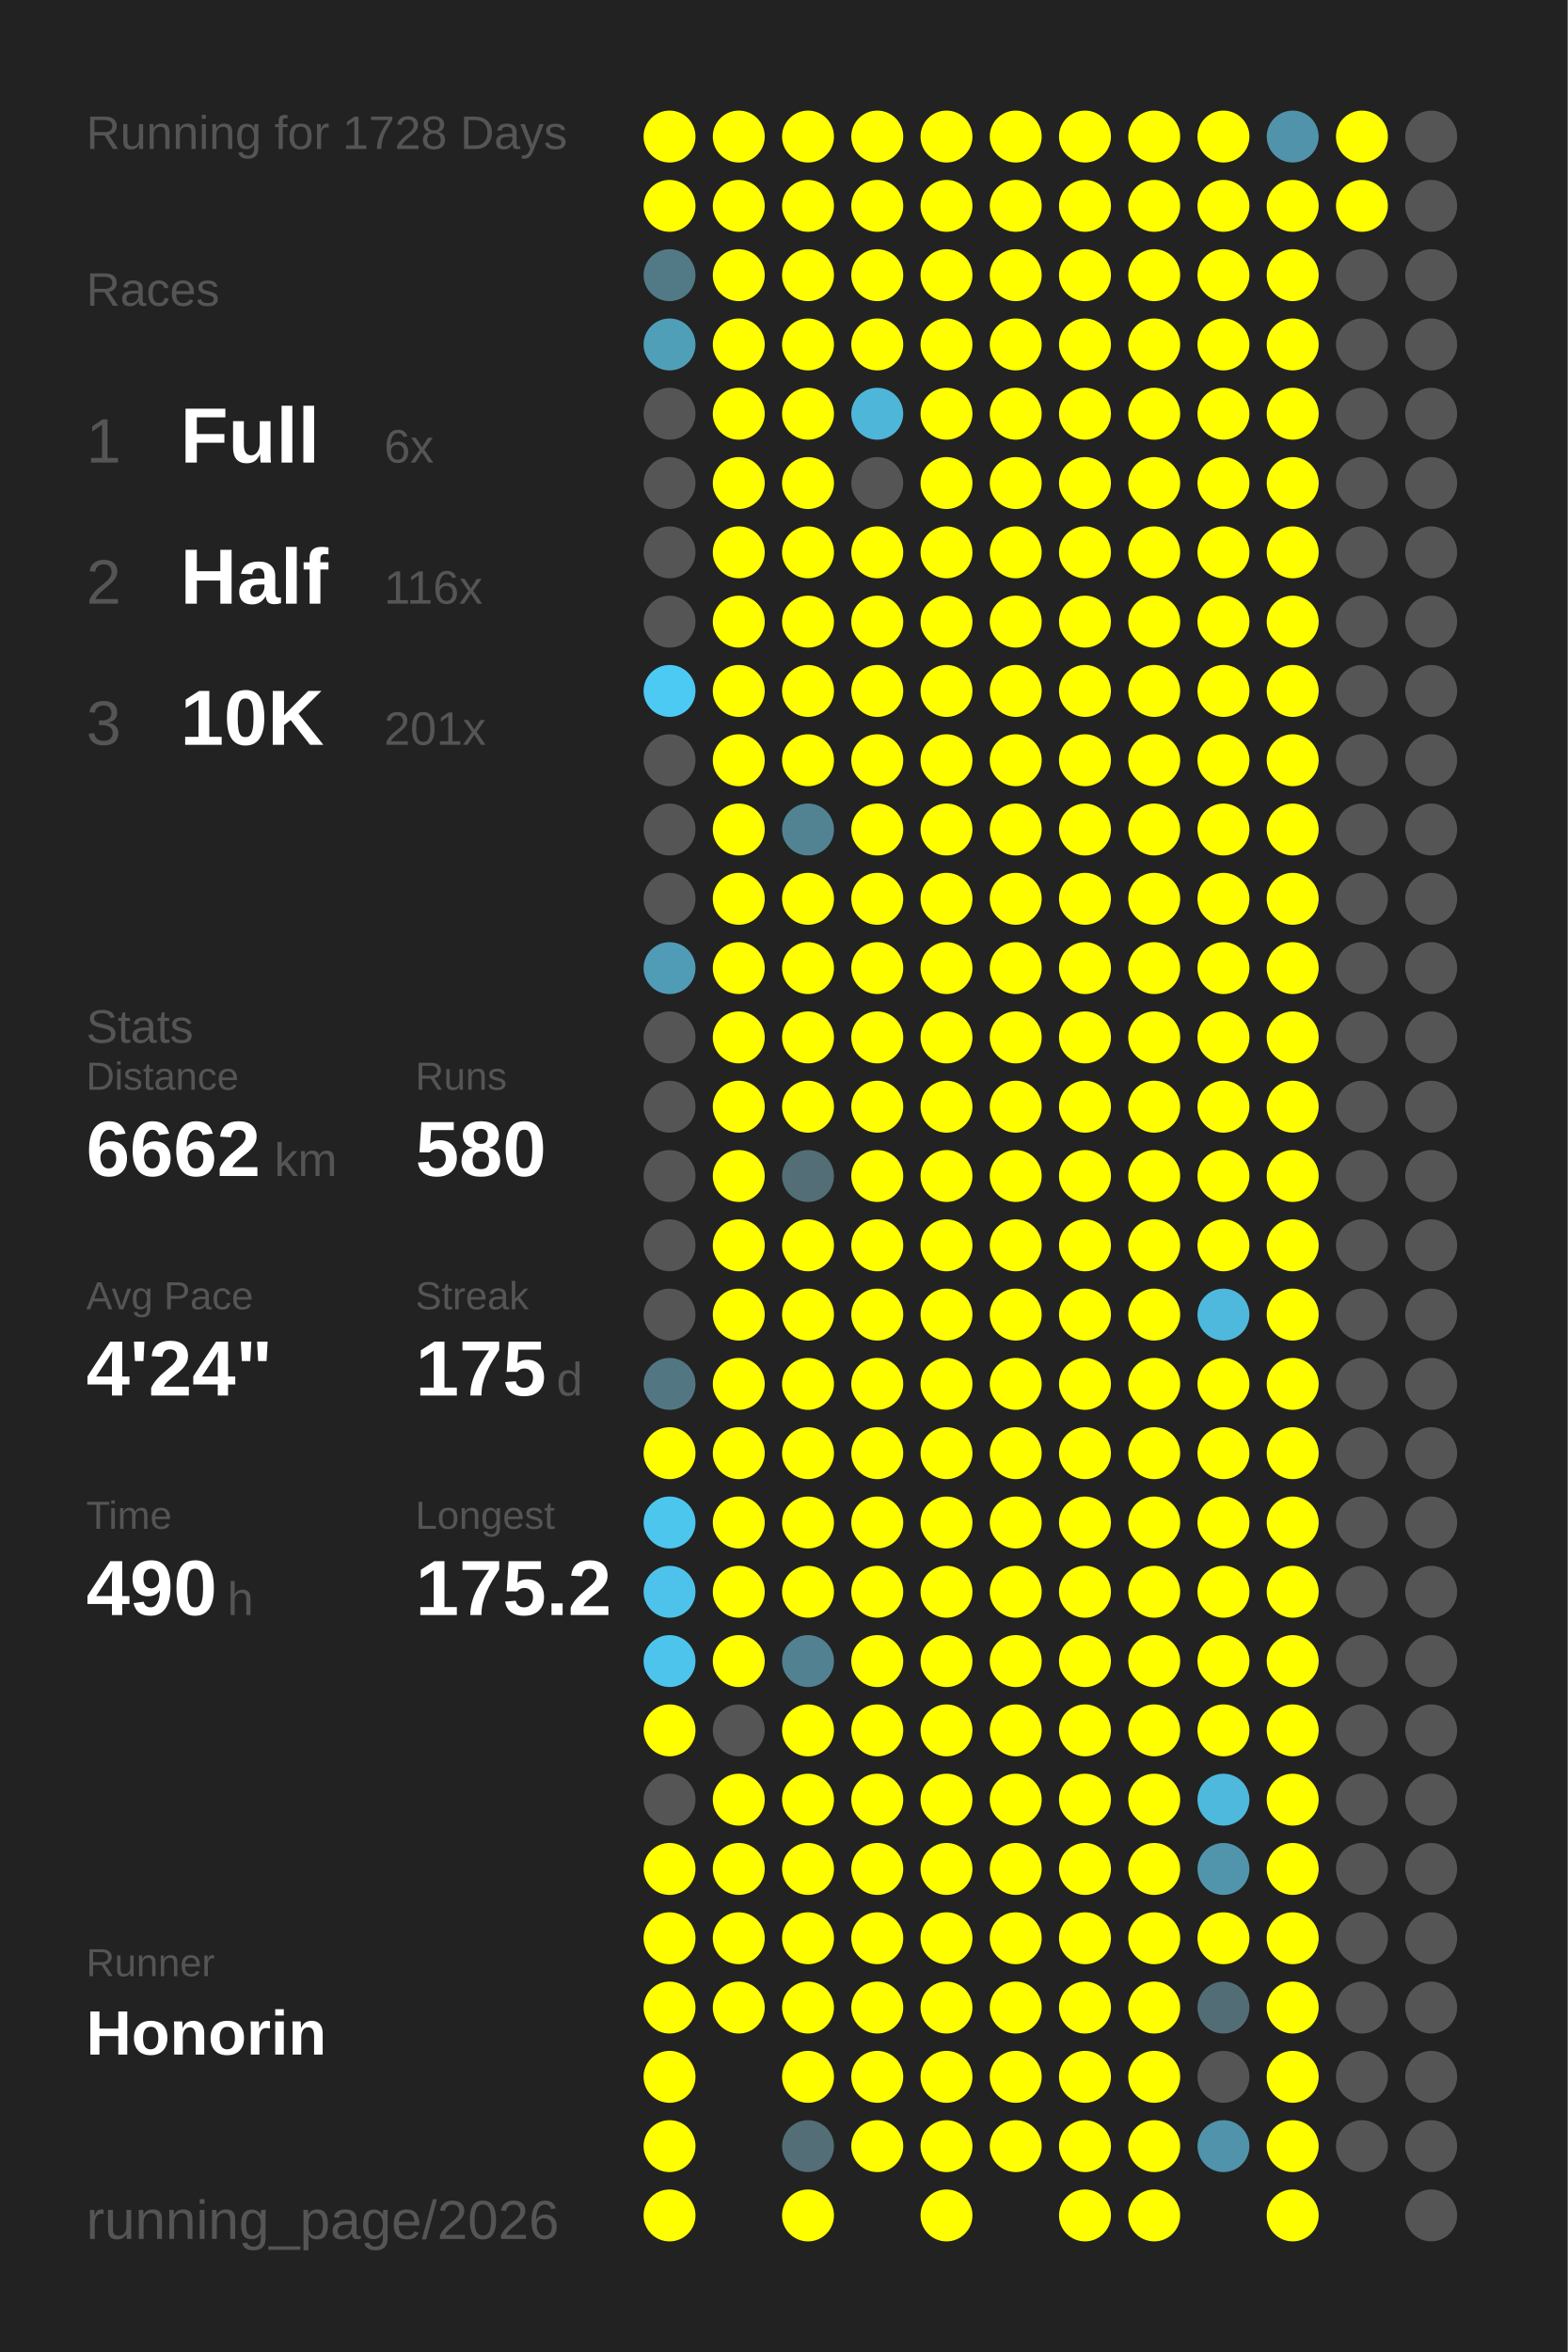
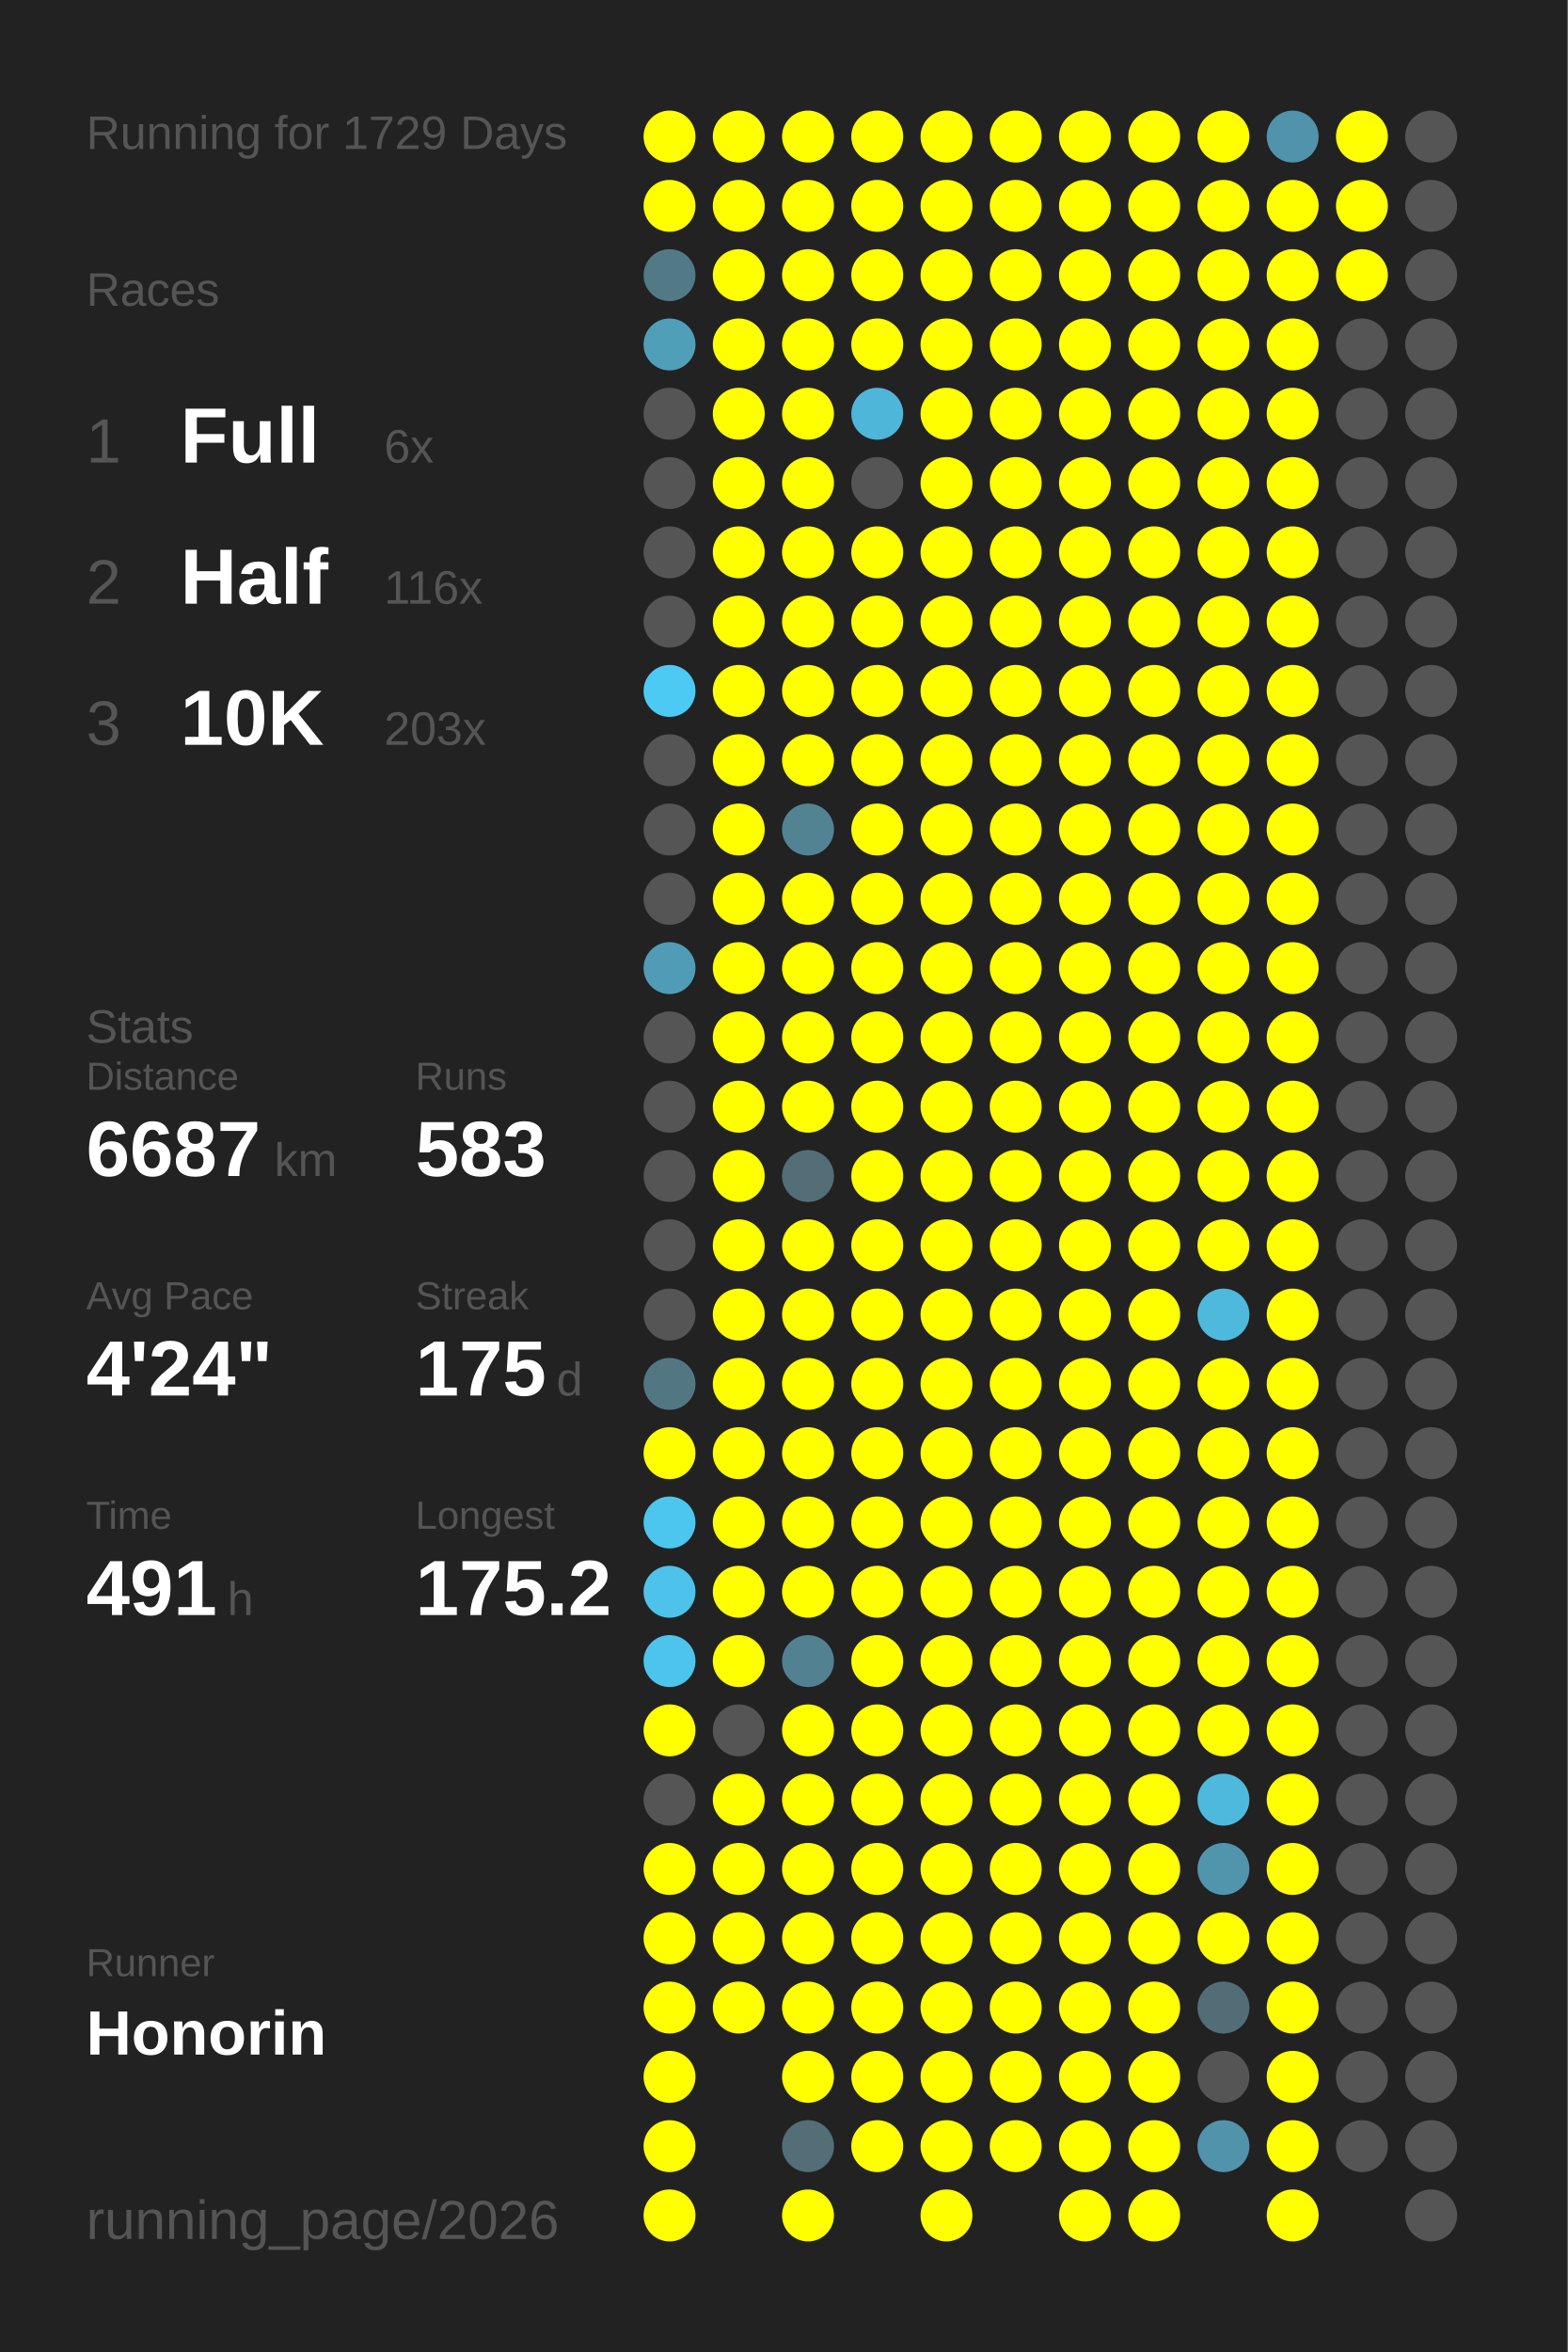
<svg xmlns="http://www.w3.org/2000/svg" baseProfile="full" height="300mm" version="1.1" viewBox="0,0,200,300" width="200mm">
  <defs />
  <rect fill="#222222" height="300" width="200" x="0" y="0" />
-   <text fill="#555555" style="font-size:6px; font-family:Arial;" x="11" y="19">Running for 1728 Days</text>
+   <text fill="#555555" style="font-size:6px; font-family:Arial;" x="11" y="19">Running for 1729 Days</text>
  <text fill="#555555" style="font-size:6px; font-family:Arial;" x="11" y="39">Races</text>
  <text fill="#555555" style="font-size:8px; font-family:Arial;" x="11" y="59">1</text>
  <text fill="#FFFFFF" style="font-size:10px; font-family:Arial; font-weight:bold;" x="23" y="59">Full</text>
  <text fill="#555555" style="font-size:6px; font-family:Arial;" x="49" y="59">6x</text>
  <text fill="#555555" style="font-size:8px; font-family:Arial;" x="11" y="77">2</text>
  <text fill="#FFFFFF" style="font-size:10px; font-family:Arial; font-weight:bold;" x="23" y="77">Half</text>
  <text fill="#555555" style="font-size:6px; font-family:Arial;" x="49" y="77">116x</text>
  <text fill="#555555" style="font-size:8px; font-family:Arial;" x="11" y="95">3</text>
  <text fill="#FFFFFF" style="font-size:10px; font-family:Arial; font-weight:bold;" x="23" y="95">10K</text>
-   <text fill="#555555" style="font-size:6px; font-family:Arial;" x="49" y="95">201x</text>
+   <text fill="#555555" style="font-size:6px; font-family:Arial;" x="49" y="95">203x</text>
  <text fill="#555555" style="font-size:6px; font-family:Arial;" x="11" y="133">Stats</text>
  <text fill="#555555" style="font-size:5px; font-family:Arial;" x="11" y="139">Distance</text>
-   <text fill="#FFFFFF" style="font-size:10px; font-family:Arial; font-weight:bold;" x="11" y="150">6662</text>
+   <text fill="#FFFFFF" style="font-size:10px; font-family:Arial; font-weight:bold;" x="11" y="150">6687</text>
  <text fill="#555555" style="font-size:6px; font-family:Arial;" x="35" y="150">km</text>
  <text fill="#555555" style="font-size:5px; font-family:Arial;" x="53" y="139">Runs</text>
-   <text fill="#FFFFFF" style="font-size:10px; font-family:Arial; font-weight:bold;" x="53" y="150">580</text>
+   <text fill="#FFFFFF" style="font-size:10px; font-family:Arial; font-weight:bold;" x="53" y="150">583</text>
  <text fill="#555555" style="font-size:5px; font-family:Arial;" x="11" y="167">Avg Pace</text>
  <text fill="#FFFFFF" style="font-size:10px; font-family:Arial; font-weight:bold;" x="11" y="178">4'24"</text>
  <text fill="#555555" style="font-size:5px; font-family:Arial;" x="53" y="167">Streak</text>
  <text fill="#FFFFFF" style="font-size:10px; font-family:Arial; font-weight:bold;" x="53" y="178">175</text>
  <text fill="#555555" style="font-size:6px; font-family:Arial;" x="71" y="178">d</text>
  <text fill="#555555" style="font-size:5px; font-family:Arial;" x="11" y="195">Time</text>
-   <text fill="#FFFFFF" style="font-size:10px; font-family:Arial; font-weight:bold;" x="11" y="206">490</text>
+   <text fill="#FFFFFF" style="font-size:10px; font-family:Arial; font-weight:bold;" x="11" y="206">491</text>
  <text fill="#555555" style="font-size:6px; font-family:Arial;" x="29" y="206">h</text>
  <text fill="#555555" style="font-size:5px; font-family:Arial;" x="53" y="195">Longest</text>
  <text fill="#FFFFFF" style="font-size:10px; font-family:Arial; font-weight:bold;" x="53" y="206">175.2</text>
  <text fill="#555555" style="font-size:5px; font-family:Arial;" x="11" y="252.065">Runner</text>
  <text fill="#FFFFFF" style="font-size:8px; font-family:Arial; font-weight:bold;" x="11" y="262.065">Honorin</text>
  <text fill="#555555" style="font-size:7px; font-family:Arial;" x="11" y="285.581">running_page/2026</text>
  <circle cx="85.417" cy="17.419" fill="#FFFF00" r="3.312" />
  <circle cx="85.417" cy="26.258" fill="#FFFF00" r="3.312" />
  <circle cx="85.417" cy="35.097" fill="#527986" r="3.312" />
  <circle cx="85.417" cy="43.935" fill="#509fb9" r="3.312" />
  <circle cx="85.417" cy="52.774" fill="#555555" r="3.312" />
  <circle cx="85.417" cy="61.613" fill="#555555" r="3.312" />
  <circle cx="85.417" cy="70.452" fill="#555555" r="3.312" />
  <circle cx="85.417" cy="79.29" fill="#555555" r="3.312" />
  <circle cx="85.417" cy="88.129" fill="#4dcaf4" r="3.312" />
  <circle cx="85.417" cy="96.968" fill="#555555" r="3.312" />
  <circle cx="85.417" cy="105.806" fill="#555555" r="3.312" />
  <circle cx="85.417" cy="114.645" fill="#555555" r="3.312" />
  <circle cx="85.417" cy="123.484" fill="#509cb6" r="3.312" />
  <circle cx="85.417" cy="132.323" fill="#555555" r="3.312" />
  <circle cx="85.417" cy="141.161" fill="#555555" r="3.312" />
  <circle cx="85.417" cy="150" fill="#555555" r="3.312" />
  <circle cx="85.417" cy="158.839" fill="#555555" r="3.312" />
  <circle cx="85.417" cy="167.677" fill="#555555" r="3.312" />
  <circle cx="85.417" cy="176.516" fill="#527783" r="3.312" />
  <circle cx="85.417" cy="185.355" fill="#FFFF00" r="3.312" />
  <circle cx="85.417" cy="194.194" fill="#4dc6ee" r="3.312" />
  <circle cx="85.417" cy="203.032" fill="#4dc3eb" r="3.312" />
  <circle cx="85.417" cy="211.871" fill="#4dc4ec" r="3.312" />
  <circle cx="85.417" cy="220.71" fill="#FFFF00" r="3.312" />
  <circle cx="85.417" cy="229.548" fill="#555555" r="3.312" />
  <circle cx="85.417" cy="238.387" fill="#FFFF00" r="3.312" />
  <circle cx="85.417" cy="247.226" fill="#FFFF00" r="3.312" />
  <circle cx="85.417" cy="256.065" fill="#FFFF00" r="3.312" />
  <circle cx="85.417" cy="264.903" fill="#FFFF00" r="3.312" />
  <circle cx="85.417" cy="273.742" fill="#FFFF00" r="3.312" />
  <circle cx="85.417" cy="282.581" fill="#FFFF00" r="3.312" />
  <circle cx="94.25" cy="17.419" fill="#FFFF00" r="3.312" />
  <circle cx="94.25" cy="26.258" fill="#FFFF00" r="3.312" />
  <circle cx="94.25" cy="35.097" fill="#FFFF00" r="3.312" />
  <circle cx="94.25" cy="43.935" fill="#FFFF00" r="3.312" />
  <circle cx="94.25" cy="52.774" fill="#FFFF00" r="3.312" />
  <circle cx="94.25" cy="61.613" fill="#FFFF00" r="3.312" />
  <circle cx="94.25" cy="70.452" fill="#FFFF00" r="3.312" />
  <circle cx="94.25" cy="79.29" fill="#FFFF00" r="3.312" />
  <circle cx="94.25" cy="88.129" fill="#FFFF00" r="3.312" />
  <circle cx="94.25" cy="96.968" fill="#FFFF00" r="3.312" />
  <circle cx="94.25" cy="105.806" fill="#FFFF00" r="3.312" />
  <circle cx="94.25" cy="114.645" fill="#FFFF00" r="3.312" />
  <circle cx="94.25" cy="123.484" fill="#FFFF00" r="3.312" />
  <circle cx="94.25" cy="132.323" fill="#FFFF00" r="3.312" />
  <circle cx="94.25" cy="141.161" fill="#FFFF00" r="3.312" />
  <circle cx="94.25" cy="150" fill="#FFFF00" r="3.312" />
  <circle cx="94.25" cy="158.839" fill="#FFFF00" r="3.312" />
  <circle cx="94.25" cy="167.677" fill="#FFFF00" r="3.312" />
  <circle cx="94.25" cy="176.516" fill="#FFFF00" r="3.312" />
  <circle cx="94.25" cy="185.355" fill="#FFFF00" r="3.312" />
  <circle cx="94.25" cy="194.194" fill="#FFFF00" r="3.312" />
  <circle cx="94.25" cy="203.032" fill="#FFFF00" r="3.312" />
  <circle cx="94.25" cy="211.871" fill="#FFFF00" r="3.312" />
  <circle cx="94.25" cy="220.71" fill="#555555" r="3.312" />
  <circle cx="94.25" cy="229.548" fill="#FFFF00" r="3.312" />
  <circle cx="94.25" cy="238.387" fill="#FFFF00" r="3.312" />
  <circle cx="94.25" cy="247.226" fill="#FFFF00" r="3.312" />
  <circle cx="94.25" cy="256.065" fill="#FFFF00" r="3.312" />
  <circle cx="103.083" cy="17.419" fill="#FFFF00" r="3.312" />
  <circle cx="103.083" cy="26.258" fill="#FFFF00" r="3.312" />
  <circle cx="103.083" cy="35.097" fill="#FFFF00" r="3.312" />
  <circle cx="103.083" cy="43.935" fill="#FFFF00" r="3.312" />
  <circle cx="103.083" cy="52.774" fill="#FFFF00" r="3.312" />
  <circle cx="103.083" cy="61.613" fill="#FFFF00" r="3.312" />
  <circle cx="103.083" cy="70.452" fill="#FFFF00" r="3.312" />
  <circle cx="103.083" cy="79.29" fill="#FFFF00" r="3.312" />
  <circle cx="103.083" cy="88.129" fill="#FFFF00" r="3.312" />
  <circle cx="103.083" cy="96.968" fill="#FFFF00" r="3.312" />
  <circle cx="103.083" cy="105.806" fill="#528393" r="3.312" />
  <circle cx="103.083" cy="114.645" fill="#FFFF00" r="3.312" />
  <circle cx="103.083" cy="123.484" fill="#FFFF00" r="3.312" />
  <circle cx="103.083" cy="132.323" fill="#FFFF00" r="3.312" />
  <circle cx="103.083" cy="141.161" fill="#FFFF00" r="3.312" />
  <circle cx="103.083" cy="150" fill="#536e77" r="3.312" />
  <circle cx="103.083" cy="158.839" fill="#FFFF00" r="3.312" />
  <circle cx="103.083" cy="167.677" fill="#FFFF00" r="3.312" />
  <circle cx="103.083" cy="176.516" fill="#FFFF00" r="3.312" />
  <circle cx="103.083" cy="185.355" fill="#FFFF00" r="3.312" />
  <circle cx="103.083" cy="194.194" fill="#FFFF00" r="3.312" />
  <circle cx="103.083" cy="203.032" fill="#FFFF00" r="3.312" />
  <circle cx="103.083" cy="211.871" fill="#528191" r="3.312" />
  <circle cx="103.083" cy="220.71" fill="#FFFF00" r="3.312" />
  <circle cx="103.083" cy="229.548" fill="#FFFF00" r="3.312" />
  <circle cx="103.083" cy="238.387" fill="#FFFF00" r="3.312" />
  <circle cx="103.083" cy="247.226" fill="#FFFF00" r="3.312" />
  <circle cx="103.083" cy="256.065" fill="#FFFF00" r="3.312" />
  <circle cx="103.083" cy="264.903" fill="#FFFF00" r="3.312" />
  <circle cx="103.083" cy="273.742" fill="#536e77" r="3.312" />
  <circle cx="103.083" cy="282.581" fill="#FFFF00" r="3.312" />
  <circle cx="111.917" cy="17.419" fill="#FFFF00" r="3.312" />
  <circle cx="111.917" cy="26.258" fill="#FFFF00" r="3.312" />
  <circle cx="111.917" cy="35.097" fill="#FFFF00" r="3.312" />
  <circle cx="111.917" cy="43.935" fill="#FFFF00" r="3.312" />
  <circle cx="111.917" cy="52.774" fill="#4eb6d9" r="3.312" />
  <circle cx="111.917" cy="61.613" fill="#555555" r="3.312" />
  <circle cx="111.917" cy="70.452" fill="#FFFF00" r="3.312" />
  <circle cx="111.917" cy="79.29" fill="#FFFF00" r="3.312" />
  <circle cx="111.917" cy="88.129" fill="#FFFF00" r="3.312" />
  <circle cx="111.917" cy="96.968" fill="#FFFF00" r="3.312" />
  <circle cx="111.917" cy="105.806" fill="#FFFF00" r="3.312" />
  <circle cx="111.917" cy="114.645" fill="#FFFF00" r="3.312" />
  <circle cx="111.917" cy="123.484" fill="#FFFF00" r="3.312" />
  <circle cx="111.917" cy="132.323" fill="#FFFF00" r="3.312" />
  <circle cx="111.917" cy="141.161" fill="#FFFF00" r="3.312" />
  <circle cx="111.917" cy="150" fill="#FFFF00" r="3.312" />
  <circle cx="111.917" cy="158.839" fill="#FFFF00" r="3.312" />
  <circle cx="111.917" cy="167.677" fill="#FFFF00" r="3.312" />
  <circle cx="111.917" cy="176.516" fill="#FFFF00" r="3.312" />
  <circle cx="111.917" cy="185.355" fill="#FFFF00" r="3.312" />
  <circle cx="111.917" cy="194.194" fill="#FFFF00" r="3.312" />
  <circle cx="111.917" cy="203.032" fill="#FFFF00" r="3.312" />
  <circle cx="111.917" cy="211.871" fill="#FFFF00" r="3.312" />
  <circle cx="111.917" cy="220.71" fill="#FFFF00" r="3.312" />
  <circle cx="111.917" cy="229.548" fill="#FFFF00" r="3.312" />
  <circle cx="111.917" cy="238.387" fill="#FFFF00" r="3.312" />
  <circle cx="111.917" cy="247.226" fill="#FFFF00" r="3.312" />
  <circle cx="111.917" cy="256.065" fill="#FFFF00" r="3.312" />
  <circle cx="111.917" cy="264.903" fill="#FFFF00" r="3.312" />
  <circle cx="111.917" cy="273.742" fill="#FFFF00" r="3.312" />
  <circle cx="120.75" cy="17.419" fill="#FFFF00" r="3.312" />
  <circle cx="120.75" cy="26.258" fill="#FFFF00" r="3.312" />
  <circle cx="120.75" cy="35.097" fill="#FFFF00" r="3.312" />
  <circle cx="120.75" cy="43.935" fill="#FFFF00" r="3.312" />
  <circle cx="120.75" cy="52.774" fill="#FFFF00" r="3.312" />
  <circle cx="120.75" cy="61.613" fill="#FFFF00" r="3.312" />
  <circle cx="120.75" cy="70.452" fill="#FFFF00" r="3.312" />
  <circle cx="120.75" cy="79.29" fill="#FFFF00" r="3.312" />
  <circle cx="120.75" cy="88.129" fill="#FFFF00" r="3.312" />
  <circle cx="120.75" cy="96.968" fill="#FFFF00" r="3.312" />
  <circle cx="120.75" cy="105.806" fill="#FFFF00" r="3.312" />
  <circle cx="120.75" cy="114.645" fill="#FFFF00" r="3.312" />
  <circle cx="120.75" cy="123.484" fill="#FFFF00" r="3.312" />
  <circle cx="120.75" cy="132.323" fill="#FFFF00" r="3.312" />
  <circle cx="120.75" cy="141.161" fill="#FFFF00" r="3.312" />
  <circle cx="120.75" cy="150" fill="#FFFF00" r="3.312" />
  <circle cx="120.75" cy="158.839" fill="#FFFF00" r="3.312" />
  <circle cx="120.75" cy="167.677" fill="#FFFF00" r="3.312" />
  <circle cx="120.75" cy="176.516" fill="#FFFF00" r="3.312" />
  <circle cx="120.75" cy="185.355" fill="#FFFF00" r="3.312" />
  <circle cx="120.75" cy="194.194" fill="#FFFF00" r="3.312" />
  <circle cx="120.75" cy="203.032" fill="#FFFF00" r="3.312" />
  <circle cx="120.75" cy="211.871" fill="#FFFF00" r="3.312" />
  <circle cx="120.75" cy="220.71" fill="#FFFF00" r="3.312" />
  <circle cx="120.75" cy="229.548" fill="#FFFF00" r="3.312" />
  <circle cx="120.75" cy="238.387" fill="#FFFF00" r="3.312" />
  <circle cx="120.75" cy="247.226" fill="#FFFF00" r="3.312" />
  <circle cx="120.75" cy="256.065" fill="#FFFF00" r="3.312" />
  <circle cx="120.75" cy="264.903" fill="#FFFF00" r="3.312" />
  <circle cx="120.75" cy="273.742" fill="#FFFF00" r="3.312" />
  <circle cx="120.75" cy="282.581" fill="#FFFF00" r="3.312" />
  <circle cx="129.583" cy="17.419" fill="#FFFF00" r="3.312" />
  <circle cx="129.583" cy="26.258" fill="#FFFF00" r="3.312" />
  <circle cx="129.583" cy="35.097" fill="#FFFF00" r="3.312" />
  <circle cx="129.583" cy="43.935" fill="#FFFF00" r="3.312" />
  <circle cx="129.583" cy="52.774" fill="#FFFF00" r="3.312" />
  <circle cx="129.583" cy="61.613" fill="#FFFF00" r="3.312" />
  <circle cx="129.583" cy="70.452" fill="#FFFF00" r="3.312" />
  <circle cx="129.583" cy="79.29" fill="#FFFF00" r="3.312" />
  <circle cx="129.583" cy="88.129" fill="#FFFF00" r="3.312" />
  <circle cx="129.583" cy="96.968" fill="#FFFF00" r="3.312" />
  <circle cx="129.583" cy="105.806" fill="#FFFF00" r="3.312" />
  <circle cx="129.583" cy="114.645" fill="#FFFF00" r="3.312" />
  <circle cx="129.583" cy="123.484" fill="#FFFF00" r="3.312" />
  <circle cx="129.583" cy="132.323" fill="#FFFF00" r="3.312" />
  <circle cx="129.583" cy="141.161" fill="#FFFF00" r="3.312" />
  <circle cx="129.583" cy="150" fill="#FFFF00" r="3.312" />
  <circle cx="129.583" cy="158.839" fill="#FFFF00" r="3.312" />
  <circle cx="129.583" cy="167.677" fill="#FFFF00" r="3.312" />
  <circle cx="129.583" cy="176.516" fill="#FFFF00" r="3.312" />
  <circle cx="129.583" cy="185.355" fill="#FFFF00" r="3.312" />
  <circle cx="129.583" cy="194.194" fill="#FFFF00" r="3.312" />
  <circle cx="129.583" cy="203.032" fill="#FFFF00" r="3.312" />
  <circle cx="129.583" cy="211.871" fill="#FFFF00" r="3.312" />
  <circle cx="129.583" cy="220.71" fill="#FFFF00" r="3.312" />
  <circle cx="129.583" cy="229.548" fill="#FFFF00" r="3.312" />
  <circle cx="129.583" cy="238.387" fill="#FFFF00" r="3.312" />
  <circle cx="129.583" cy="247.226" fill="#FFFF00" r="3.312" />
  <circle cx="129.583" cy="256.065" fill="#FFFF00" r="3.312" />
  <circle cx="129.583" cy="264.903" fill="#FFFF00" r="3.312" />
  <circle cx="129.583" cy="273.742" fill="#FFFF00" r="3.312" />
  <circle cx="138.417" cy="17.419" fill="#FFFF00" r="3.312" />
  <circle cx="138.417" cy="26.258" fill="#FFFF00" r="3.312" />
  <circle cx="138.417" cy="35.097" fill="#FFFF00" r="3.312" />
  <circle cx="138.417" cy="43.935" fill="#FFFF00" r="3.312" />
  <circle cx="138.417" cy="52.774" fill="#FFFF00" r="3.312" />
  <circle cx="138.417" cy="61.613" fill="#FFFF00" r="3.312" />
  <circle cx="138.417" cy="70.452" fill="#FFFF00" r="3.312" />
  <circle cx="138.417" cy="79.29" fill="#FFFF00" r="3.312" />
  <circle cx="138.417" cy="88.129" fill="#FFFF00" r="3.312" />
  <circle cx="138.417" cy="96.968" fill="#FFFF00" r="3.312" />
  <circle cx="138.417" cy="105.806" fill="#FFFF00" r="3.312" />
  <circle cx="138.417" cy="114.645" fill="#FFFF00" r="3.312" />
  <circle cx="138.417" cy="123.484" fill="#FFFF00" r="3.312" />
  <circle cx="138.417" cy="132.323" fill="#FFFF00" r="3.312" />
  <circle cx="138.417" cy="141.161" fill="#FFFF00" r="3.312" />
  <circle cx="138.417" cy="150" fill="#FFFF00" r="3.312" />
  <circle cx="138.417" cy="158.839" fill="#FFFF00" r="3.312" />
  <circle cx="138.417" cy="167.677" fill="#FFFF00" r="3.312" />
  <circle cx="138.417" cy="176.516" fill="#FFFF00" r="3.312" />
  <circle cx="138.417" cy="185.355" fill="#FFFF00" r="3.312" />
  <circle cx="138.417" cy="194.194" fill="#FFFF00" r="3.312" />
  <circle cx="138.417" cy="203.032" fill="#FFFF00" r="3.312" />
  <circle cx="138.417" cy="211.871" fill="#FFFF00" r="3.312" />
  <circle cx="138.417" cy="220.71" fill="#FFFF00" r="3.312" />
  <circle cx="138.417" cy="229.548" fill="#FFFF00" r="3.312" />
  <circle cx="138.417" cy="238.387" fill="#FFFF00" r="3.312" />
  <circle cx="138.417" cy="247.226" fill="#FFFF00" r="3.312" />
  <circle cx="138.417" cy="256.065" fill="#FFFF00" r="3.312" />
  <circle cx="138.417" cy="264.903" fill="#FFFF00" r="3.312" />
  <circle cx="138.417" cy="273.742" fill="#FFFF00" r="3.312" />
  <circle cx="138.417" cy="282.581" fill="#FFFF00" r="3.312" />
  <circle cx="147.25" cy="17.419" fill="#FFFF00" r="3.312" />
  <circle cx="147.25" cy="26.258" fill="#FFFF00" r="3.312" />
  <circle cx="147.25" cy="35.097" fill="#FFFF00" r="3.312" />
  <circle cx="147.25" cy="43.935" fill="#FFFF00" r="3.312" />
  <circle cx="147.25" cy="52.774" fill="#FFFF00" r="3.312" />
  <circle cx="147.25" cy="61.613" fill="#FFFF00" r="3.312" />
  <circle cx="147.25" cy="70.452" fill="#FFFF00" r="3.312" />
  <circle cx="147.25" cy="79.29" fill="#FFFF00" r="3.312" />
  <circle cx="147.25" cy="88.129" fill="#FFFF00" r="3.312" />
  <circle cx="147.25" cy="96.968" fill="#FFFF00" r="3.312" />
  <circle cx="147.25" cy="105.806" fill="#FFFF00" r="3.312" />
  <circle cx="147.25" cy="114.645" fill="#FFFF00" r="3.312" />
  <circle cx="147.25" cy="123.484" fill="#FFFF00" r="3.312" />
  <circle cx="147.25" cy="132.323" fill="#FFFF00" r="3.312" />
  <circle cx="147.25" cy="141.161" fill="#FFFF00" r="3.312" />
  <circle cx="147.25" cy="150" fill="#FFFF00" r="3.312" />
  <circle cx="147.25" cy="158.839" fill="#FFFF00" r="3.312" />
  <circle cx="147.25" cy="167.677" fill="#FFFF00" r="3.312" />
  <circle cx="147.25" cy="176.516" fill="#FFFF00" r="3.312" />
  <circle cx="147.25" cy="185.355" fill="#FFFF00" r="3.312" />
  <circle cx="147.25" cy="194.194" fill="#FFFF00" r="3.312" />
  <circle cx="147.25" cy="203.032" fill="#FFFF00" r="3.312" />
  <circle cx="147.25" cy="211.871" fill="#FFFF00" r="3.312" />
  <circle cx="147.25" cy="220.71" fill="#FFFF00" r="3.312" />
  <circle cx="147.25" cy="229.548" fill="#FFFF00" r="3.312" />
  <circle cx="147.25" cy="238.387" fill="#FFFF00" r="3.312" />
  <circle cx="147.25" cy="247.226" fill="#FFFF00" r="3.312" />
  <circle cx="147.25" cy="256.065" fill="#FFFF00" r="3.312" />
  <circle cx="147.25" cy="264.903" fill="#FFFF00" r="3.312" />
  <circle cx="147.25" cy="273.742" fill="#FFFF00" r="3.312" />
  <circle cx="147.25" cy="282.581" fill="#FFFF00" r="3.312" />
  <circle cx="156.083" cy="17.419" fill="#FFFF00" r="3.312" />
  <circle cx="156.083" cy="26.258" fill="#FFFF00" r="3.312" />
  <circle cx="156.083" cy="35.097" fill="#FFFF00" r="3.312" />
  <circle cx="156.083" cy="43.935" fill="#FFFF00" r="3.312" />
  <circle cx="156.083" cy="52.774" fill="#FFFF00" r="3.312" />
  <circle cx="156.083" cy="61.613" fill="#FFFF00" r="3.312" />
  <circle cx="156.083" cy="70.452" fill="#FFFF00" r="3.312" />
  <circle cx="156.083" cy="79.29" fill="#FFFF00" r="3.312" />
  <circle cx="156.083" cy="88.129" fill="#FFFF00" r="3.312" />
  <circle cx="156.083" cy="96.968" fill="#FFFF00" r="3.312" />
  <circle cx="156.083" cy="105.806" fill="#FFFF00" r="3.312" />
  <circle cx="156.083" cy="114.645" fill="#FFFF00" r="3.312" />
  <circle cx="156.083" cy="123.484" fill="#FFFF00" r="3.312" />
  <circle cx="156.083" cy="132.323" fill="#FFFF00" r="3.312" />
  <circle cx="156.083" cy="141.161" fill="#FFFF00" r="3.312" />
  <circle cx="156.083" cy="150" fill="#FFFF00" r="3.312" />
  <circle cx="156.083" cy="158.839" fill="#FFFF00" r="3.312" />
  <circle cx="156.083" cy="167.677" fill="#4eb9dd" r="3.312" />
  <circle cx="156.083" cy="176.516" fill="#FFFF00" r="3.312" />
  <circle cx="156.083" cy="185.355" fill="#FFFF00" r="3.312" />
  <circle cx="156.083" cy="194.194" fill="#FFFF00" r="3.312" />
  <circle cx="156.083" cy="203.032" fill="#FFFF00" r="3.312" />
  <circle cx="156.083" cy="211.871" fill="#FFFF00" r="3.312" />
  <circle cx="156.083" cy="220.71" fill="#FFFF00" r="3.312" />
  <circle cx="156.083" cy="229.548" fill="#4eb9dd" r="3.312" />
  <circle cx="156.083" cy="238.387" fill="#5095ac" r="3.312" />
  <circle cx="156.083" cy="247.226" fill="#FFFF00" r="3.312" />
  <circle cx="156.083" cy="256.065" fill="#536d76" r="3.312" />
  <circle cx="156.083" cy="264.903" fill="#555555" r="3.312" />
  <circle cx="156.083" cy="273.742" fill="#5093aa" r="3.312" />
  <circle cx="164.917" cy="17.419" fill="#5093aa" r="3.312" />
  <circle cx="164.917" cy="26.258" fill="#FFFF00" r="3.312" />
  <circle cx="164.917" cy="35.097" fill="#FFFF00" r="3.312" />
  <circle cx="164.917" cy="43.935" fill="#FFFF00" r="3.312" />
  <circle cx="164.917" cy="52.774" fill="#FFFF00" r="3.312" />
  <circle cx="164.917" cy="61.613" fill="#FFFF00" r="3.312" />
  <circle cx="164.917" cy="70.452" fill="#FFFF00" r="3.312" />
  <circle cx="164.917" cy="79.29" fill="#FFFF00" r="3.312" />
  <circle cx="164.917" cy="88.129" fill="#FFFF00" r="3.312" />
  <circle cx="164.917" cy="96.968" fill="#FFFF00" r="3.312" />
  <circle cx="164.917" cy="105.806" fill="#FFFF00" r="3.312" />
  <circle cx="164.917" cy="114.645" fill="#FFFF00" r="3.312" />
  <circle cx="164.917" cy="123.484" fill="#FFFF00" r="3.312" />
  <circle cx="164.917" cy="132.323" fill="#FFFF00" r="3.312" />
  <circle cx="164.917" cy="141.161" fill="#FFFF00" r="3.312" />
  <circle cx="164.917" cy="150" fill="#FFFF00" r="3.312" />
  <circle cx="164.917" cy="158.839" fill="#FFFF00" r="3.312" />
  <circle cx="164.917" cy="167.677" fill="#FFFF00" r="3.312" />
  <circle cx="164.917" cy="176.516" fill="#FFFF00" r="3.312" />
  <circle cx="164.917" cy="185.355" fill="#FFFF00" r="3.312" />
  <circle cx="164.917" cy="194.194" fill="#FFFF00" r="3.312" />
  <circle cx="164.917" cy="203.032" fill="#FFFF00" r="3.312" />
  <circle cx="164.917" cy="211.871" fill="#FFFF00" r="3.312" />
  <circle cx="164.917" cy="220.71" fill="#FFFF00" r="3.312" />
  <circle cx="164.917" cy="229.548" fill="#FFFF00" r="3.312" />
  <circle cx="164.917" cy="238.387" fill="#FFFF00" r="3.312" />
  <circle cx="164.917" cy="247.226" fill="#FFFF00" r="3.312" />
  <circle cx="164.917" cy="256.065" fill="#FFFF00" r="3.312" />
  <circle cx="164.917" cy="264.903" fill="#FFFF00" r="3.312" />
  <circle cx="164.917" cy="273.742" fill="#FFFF00" r="3.312" />
  <circle cx="164.917" cy="282.581" fill="#FFFF00" r="3.312" />
  <circle cx="173.75" cy="17.419" fill="#FFFF00" r="3.312" />
  <circle cx="173.75" cy="26.258" fill="#FFFF00" r="3.312" />
-   <circle cx="173.75" cy="35.097" fill="#555555" r="3.312" />
+   <circle cx="173.75" cy="35.097" fill="#FFFF00" r="3.312" />
  <circle cx="173.75" cy="43.935" fill="#555555" r="3.312" />
  <circle cx="173.75" cy="52.774" fill="#555555" r="3.312" />
  <circle cx="173.75" cy="61.613" fill="#555555" r="3.312" />
  <circle cx="173.75" cy="70.452" fill="#555555" r="3.312" />
  <circle cx="173.75" cy="79.29" fill="#555555" r="3.312" />
  <circle cx="173.75" cy="88.129" fill="#555555" r="3.312" />
  <circle cx="173.75" cy="96.968" fill="#555555" r="3.312" />
  <circle cx="173.75" cy="105.806" fill="#555555" r="3.312" />
  <circle cx="173.75" cy="114.645" fill="#555555" r="3.312" />
  <circle cx="173.75" cy="123.484" fill="#555555" r="3.312" />
  <circle cx="173.75" cy="132.323" fill="#555555" r="3.312" />
  <circle cx="173.75" cy="141.161" fill="#555555" r="3.312" />
  <circle cx="173.75" cy="150" fill="#555555" r="3.312" />
  <circle cx="173.75" cy="158.839" fill="#555555" r="3.312" />
  <circle cx="173.75" cy="167.677" fill="#555555" r="3.312" />
  <circle cx="173.75" cy="176.516" fill="#555555" r="3.312" />
  <circle cx="173.75" cy="185.355" fill="#555555" r="3.312" />
  <circle cx="173.75" cy="194.194" fill="#555555" r="3.312" />
  <circle cx="173.75" cy="203.032" fill="#555555" r="3.312" />
  <circle cx="173.75" cy="211.871" fill="#555555" r="3.312" />
  <circle cx="173.75" cy="220.71" fill="#555555" r="3.312" />
  <circle cx="173.75" cy="229.548" fill="#555555" r="3.312" />
  <circle cx="173.75" cy="238.387" fill="#555555" r="3.312" />
  <circle cx="173.75" cy="247.226" fill="#555555" r="3.312" />
  <circle cx="173.75" cy="256.065" fill="#555555" r="3.312" />
  <circle cx="173.75" cy="264.903" fill="#555555" r="3.312" />
  <circle cx="173.75" cy="273.742" fill="#555555" r="3.312" />
  <circle cx="182.583" cy="17.419" fill="#555555" r="3.312" />
  <circle cx="182.583" cy="26.258" fill="#555555" r="3.312" />
  <circle cx="182.583" cy="35.097" fill="#555555" r="3.312" />
  <circle cx="182.583" cy="43.935" fill="#555555" r="3.312" />
  <circle cx="182.583" cy="52.774" fill="#555555" r="3.312" />
  <circle cx="182.583" cy="61.613" fill="#555555" r="3.312" />
  <circle cx="182.583" cy="70.452" fill="#555555" r="3.312" />
  <circle cx="182.583" cy="79.29" fill="#555555" r="3.312" />
  <circle cx="182.583" cy="88.129" fill="#555555" r="3.312" />
  <circle cx="182.583" cy="96.968" fill="#555555" r="3.312" />
  <circle cx="182.583" cy="105.806" fill="#555555" r="3.312" />
  <circle cx="182.583" cy="114.645" fill="#555555" r="3.312" />
  <circle cx="182.583" cy="123.484" fill="#555555" r="3.312" />
  <circle cx="182.583" cy="132.323" fill="#555555" r="3.312" />
  <circle cx="182.583" cy="141.161" fill="#555555" r="3.312" />
  <circle cx="182.583" cy="150" fill="#555555" r="3.312" />
  <circle cx="182.583" cy="158.839" fill="#555555" r="3.312" />
  <circle cx="182.583" cy="167.677" fill="#555555" r="3.312" />
  <circle cx="182.583" cy="176.516" fill="#555555" r="3.312" />
  <circle cx="182.583" cy="185.355" fill="#555555" r="3.312" />
  <circle cx="182.583" cy="194.194" fill="#555555" r="3.312" />
  <circle cx="182.583" cy="203.032" fill="#555555" r="3.312" />
  <circle cx="182.583" cy="211.871" fill="#555555" r="3.312" />
  <circle cx="182.583" cy="220.71" fill="#555555" r="3.312" />
  <circle cx="182.583" cy="229.548" fill="#555555" r="3.312" />
  <circle cx="182.583" cy="238.387" fill="#555555" r="3.312" />
  <circle cx="182.583" cy="247.226" fill="#555555" r="3.312" />
  <circle cx="182.583" cy="256.065" fill="#555555" r="3.312" />
  <circle cx="182.583" cy="264.903" fill="#555555" r="3.312" />
  <circle cx="182.583" cy="273.742" fill="#555555" r="3.312" />
  <circle cx="182.583" cy="282.581" fill="#555555" r="3.312" />
</svg>
